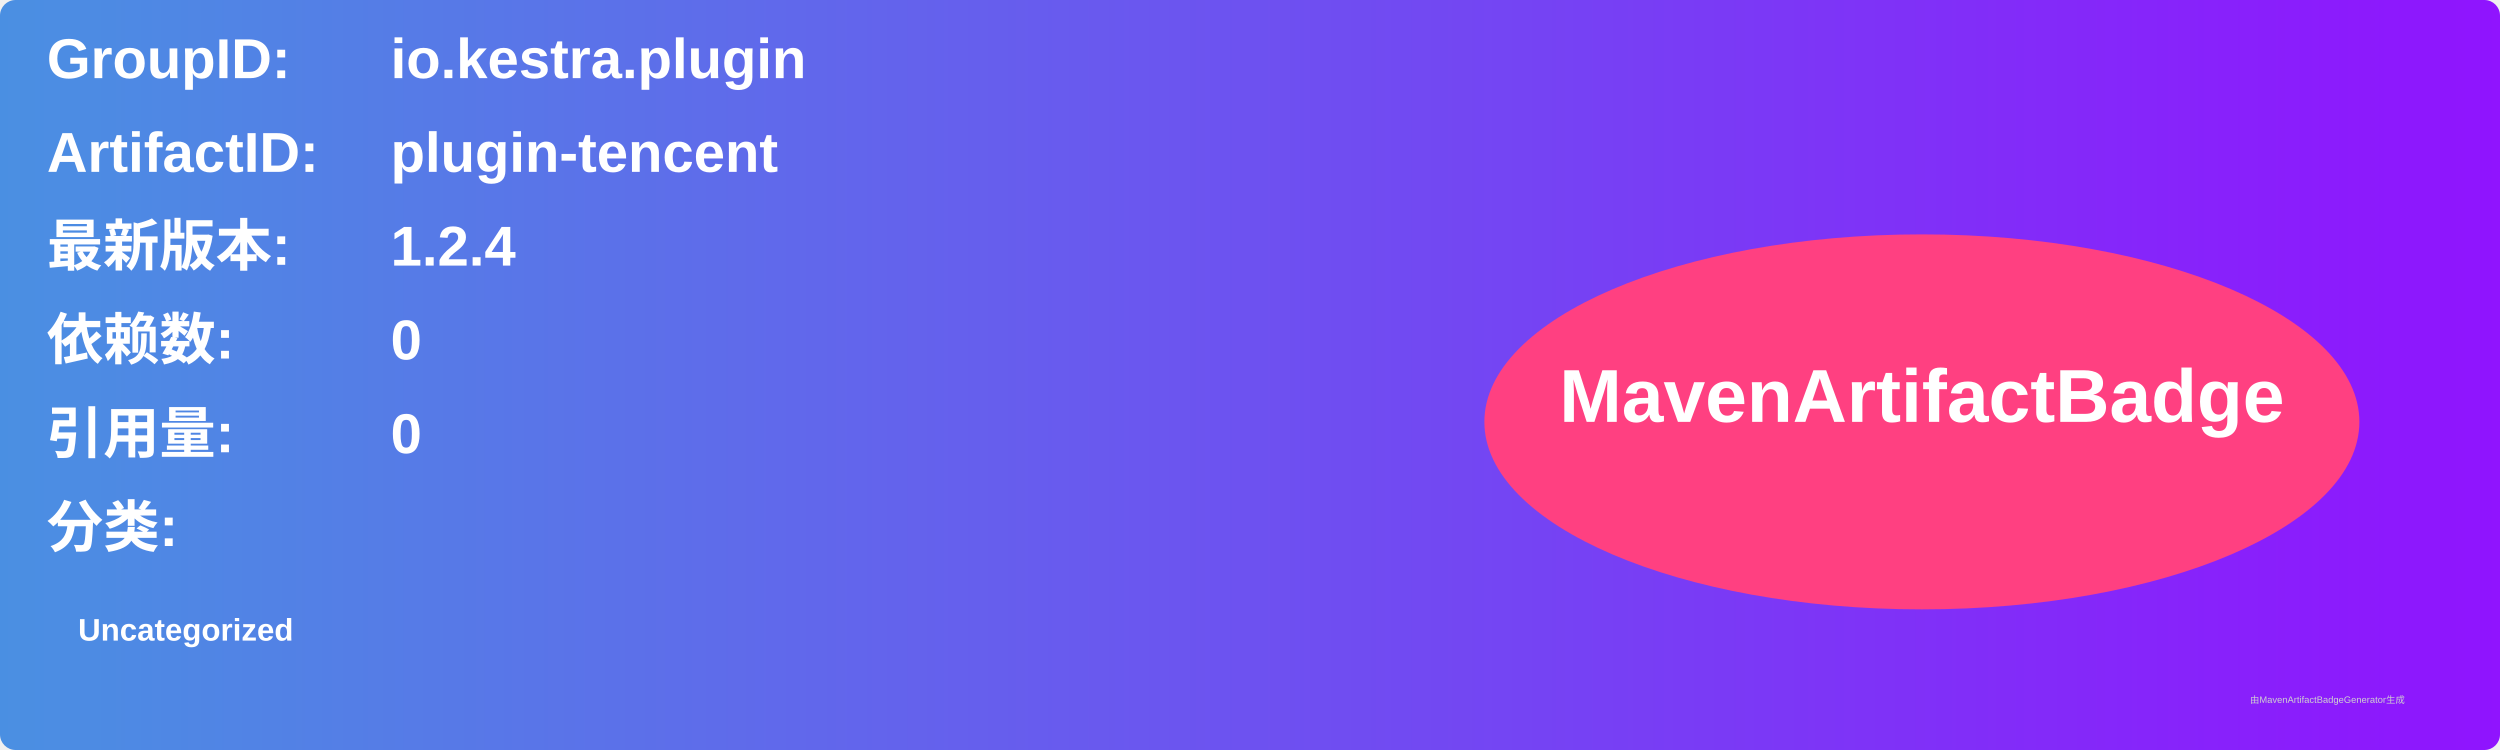
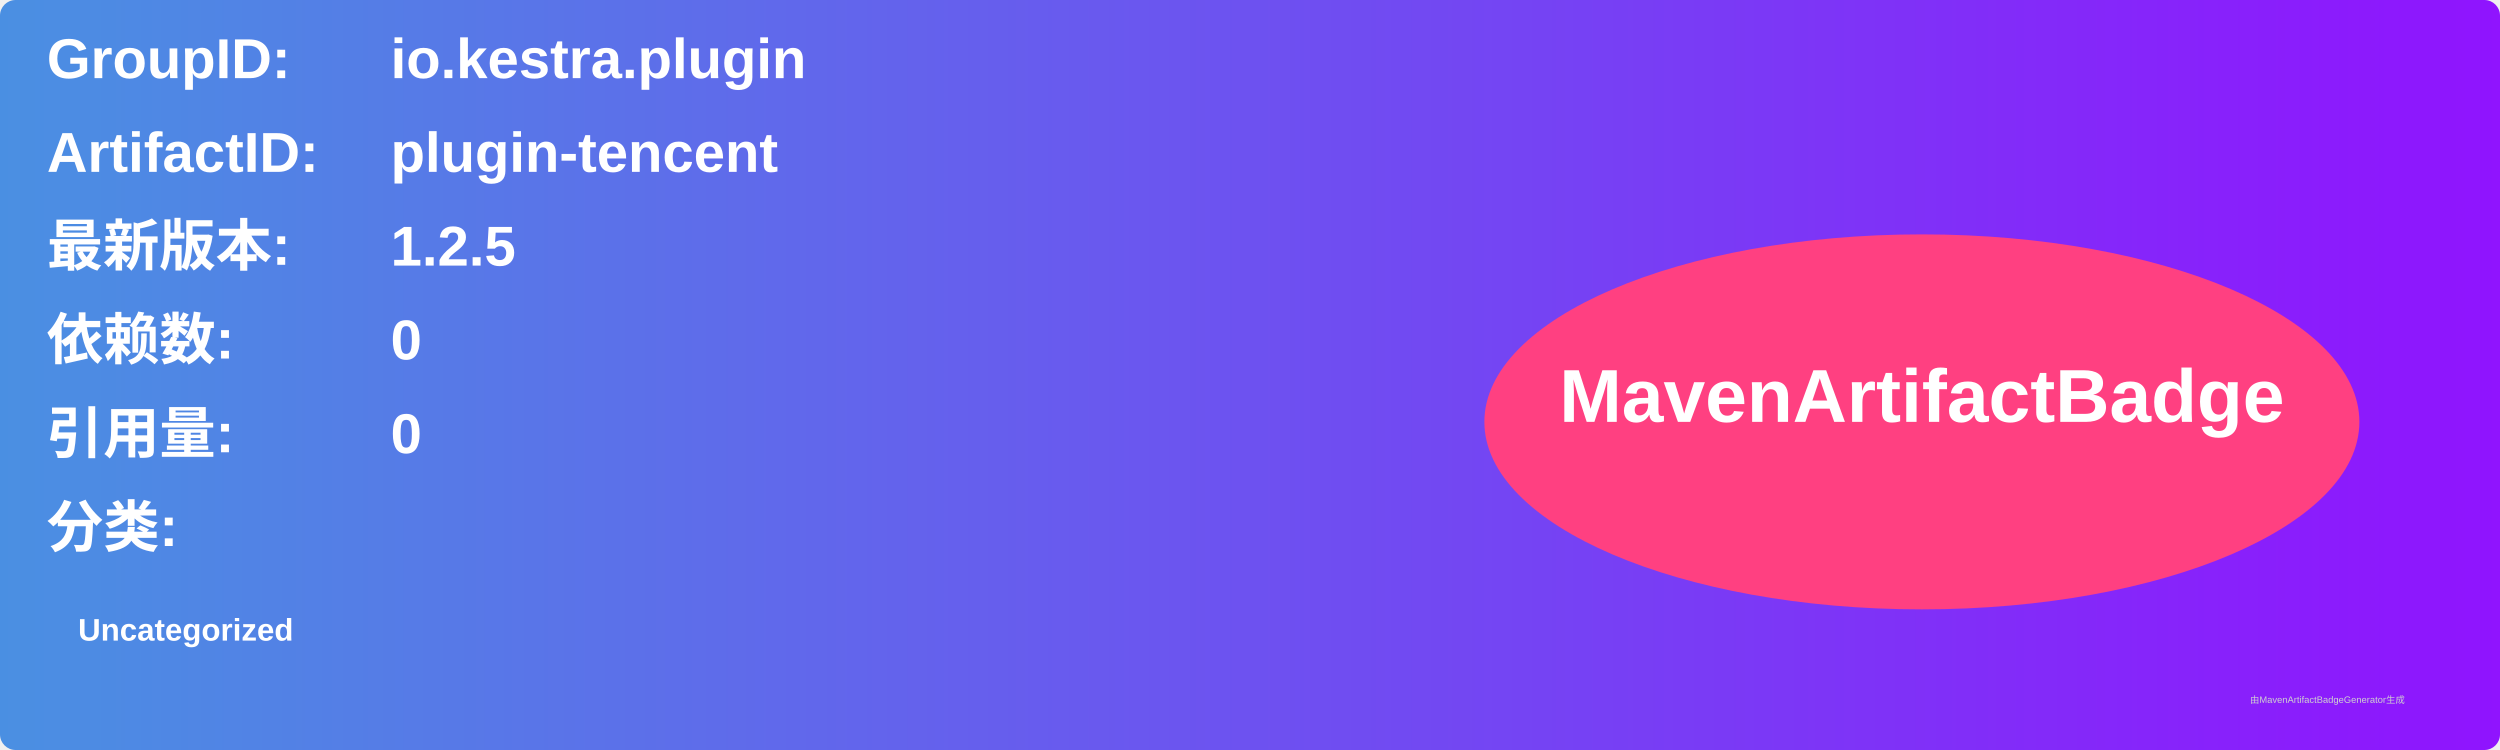
<svg xmlns="http://www.w3.org/2000/svg" width="800" height="240" viewBox="0 0 800 240">
  <linearGradient id="grad" x1="0%" y1="0%" x2="100%" y2="0%">
    <stop offset="0%" stop-color="#4a90e2" />
    <stop offset="100%" stop-color="#9013fe" />
  </linearGradient>
  <rect width="100%" height="100%" rx="5" ry="5" fill="url(#grad)" />
  <g transform="translate(15, 15)">
    <text x="0" y="10" font-family="Arial" font-size="18" fill="white" font-weight="bold" width="260">GroupID:</text>
    <text x="110" y="10" font-family="Arial" font-size="18" fill="white" font-weight="bold" width="460">io.kestra.plugin</text>
    <text x="0" y="40" font-family="Arial" font-size="18" fill="white" font-weight="bold" width="260">ArtifactID:</text>
    <text x="110" y="40" font-family="Arial" font-size="18" fill="white" font-weight="bold" width="460">plugin-tencent</text>
    <text x="0" y="70" font-family="Arial" font-size="18" fill="white" font-weight="bold">最新版本:</text>
    <text x="110" y="70" font-family="Arial" font-size="18" fill="white" font-weight="bold">
-       <tspan font-weight="bold">1.2.4</tspan>
+       <tspan font-weight="bold">1.2.5</tspan>
    </text>
    <text x="0" y="100" font-family="Arial" font-size="18" fill="white" font-weight="bold">依赖数: </text>
    <text x="110" y="100" font-family="Arial" font-size="18" fill="white">
      <tspan font-weight="bold">0</tspan>
    </text>
    <text x="0" y="130" font-family="Arial" font-size="18" fill="white" font-weight="bold">引用量: </text>
    <text x="110" y="130" font-family="Arial" font-size="18" fill="white">
      <tspan font-weight="bold">0</tspan>
    </text>
    <text x="0" y="160" font-family="Arial" font-size="18" fill="white" font-weight="bold">分类:</text>
    <text x="10" y="190" font-family="Arial" font-size="10" fill="white">
      <tspan font-weight="bold">Uncategorized</tspan>
    </text>
    <ellipse cx="600" cy="120" rx="140" ry="60" fill="#ff4081" />
    <text x="600" y="120" text-anchor="middle" font-family="Arial" font-size="24" fill="white" font-weight="bold">MavenArtifactBadge</text>
  </g>
  <text x="720" y="225" font-family="Arial" font-size="3" fill="#d0d0d0">由MavenArtifactBadgeGenerator生成</text>
</svg>
